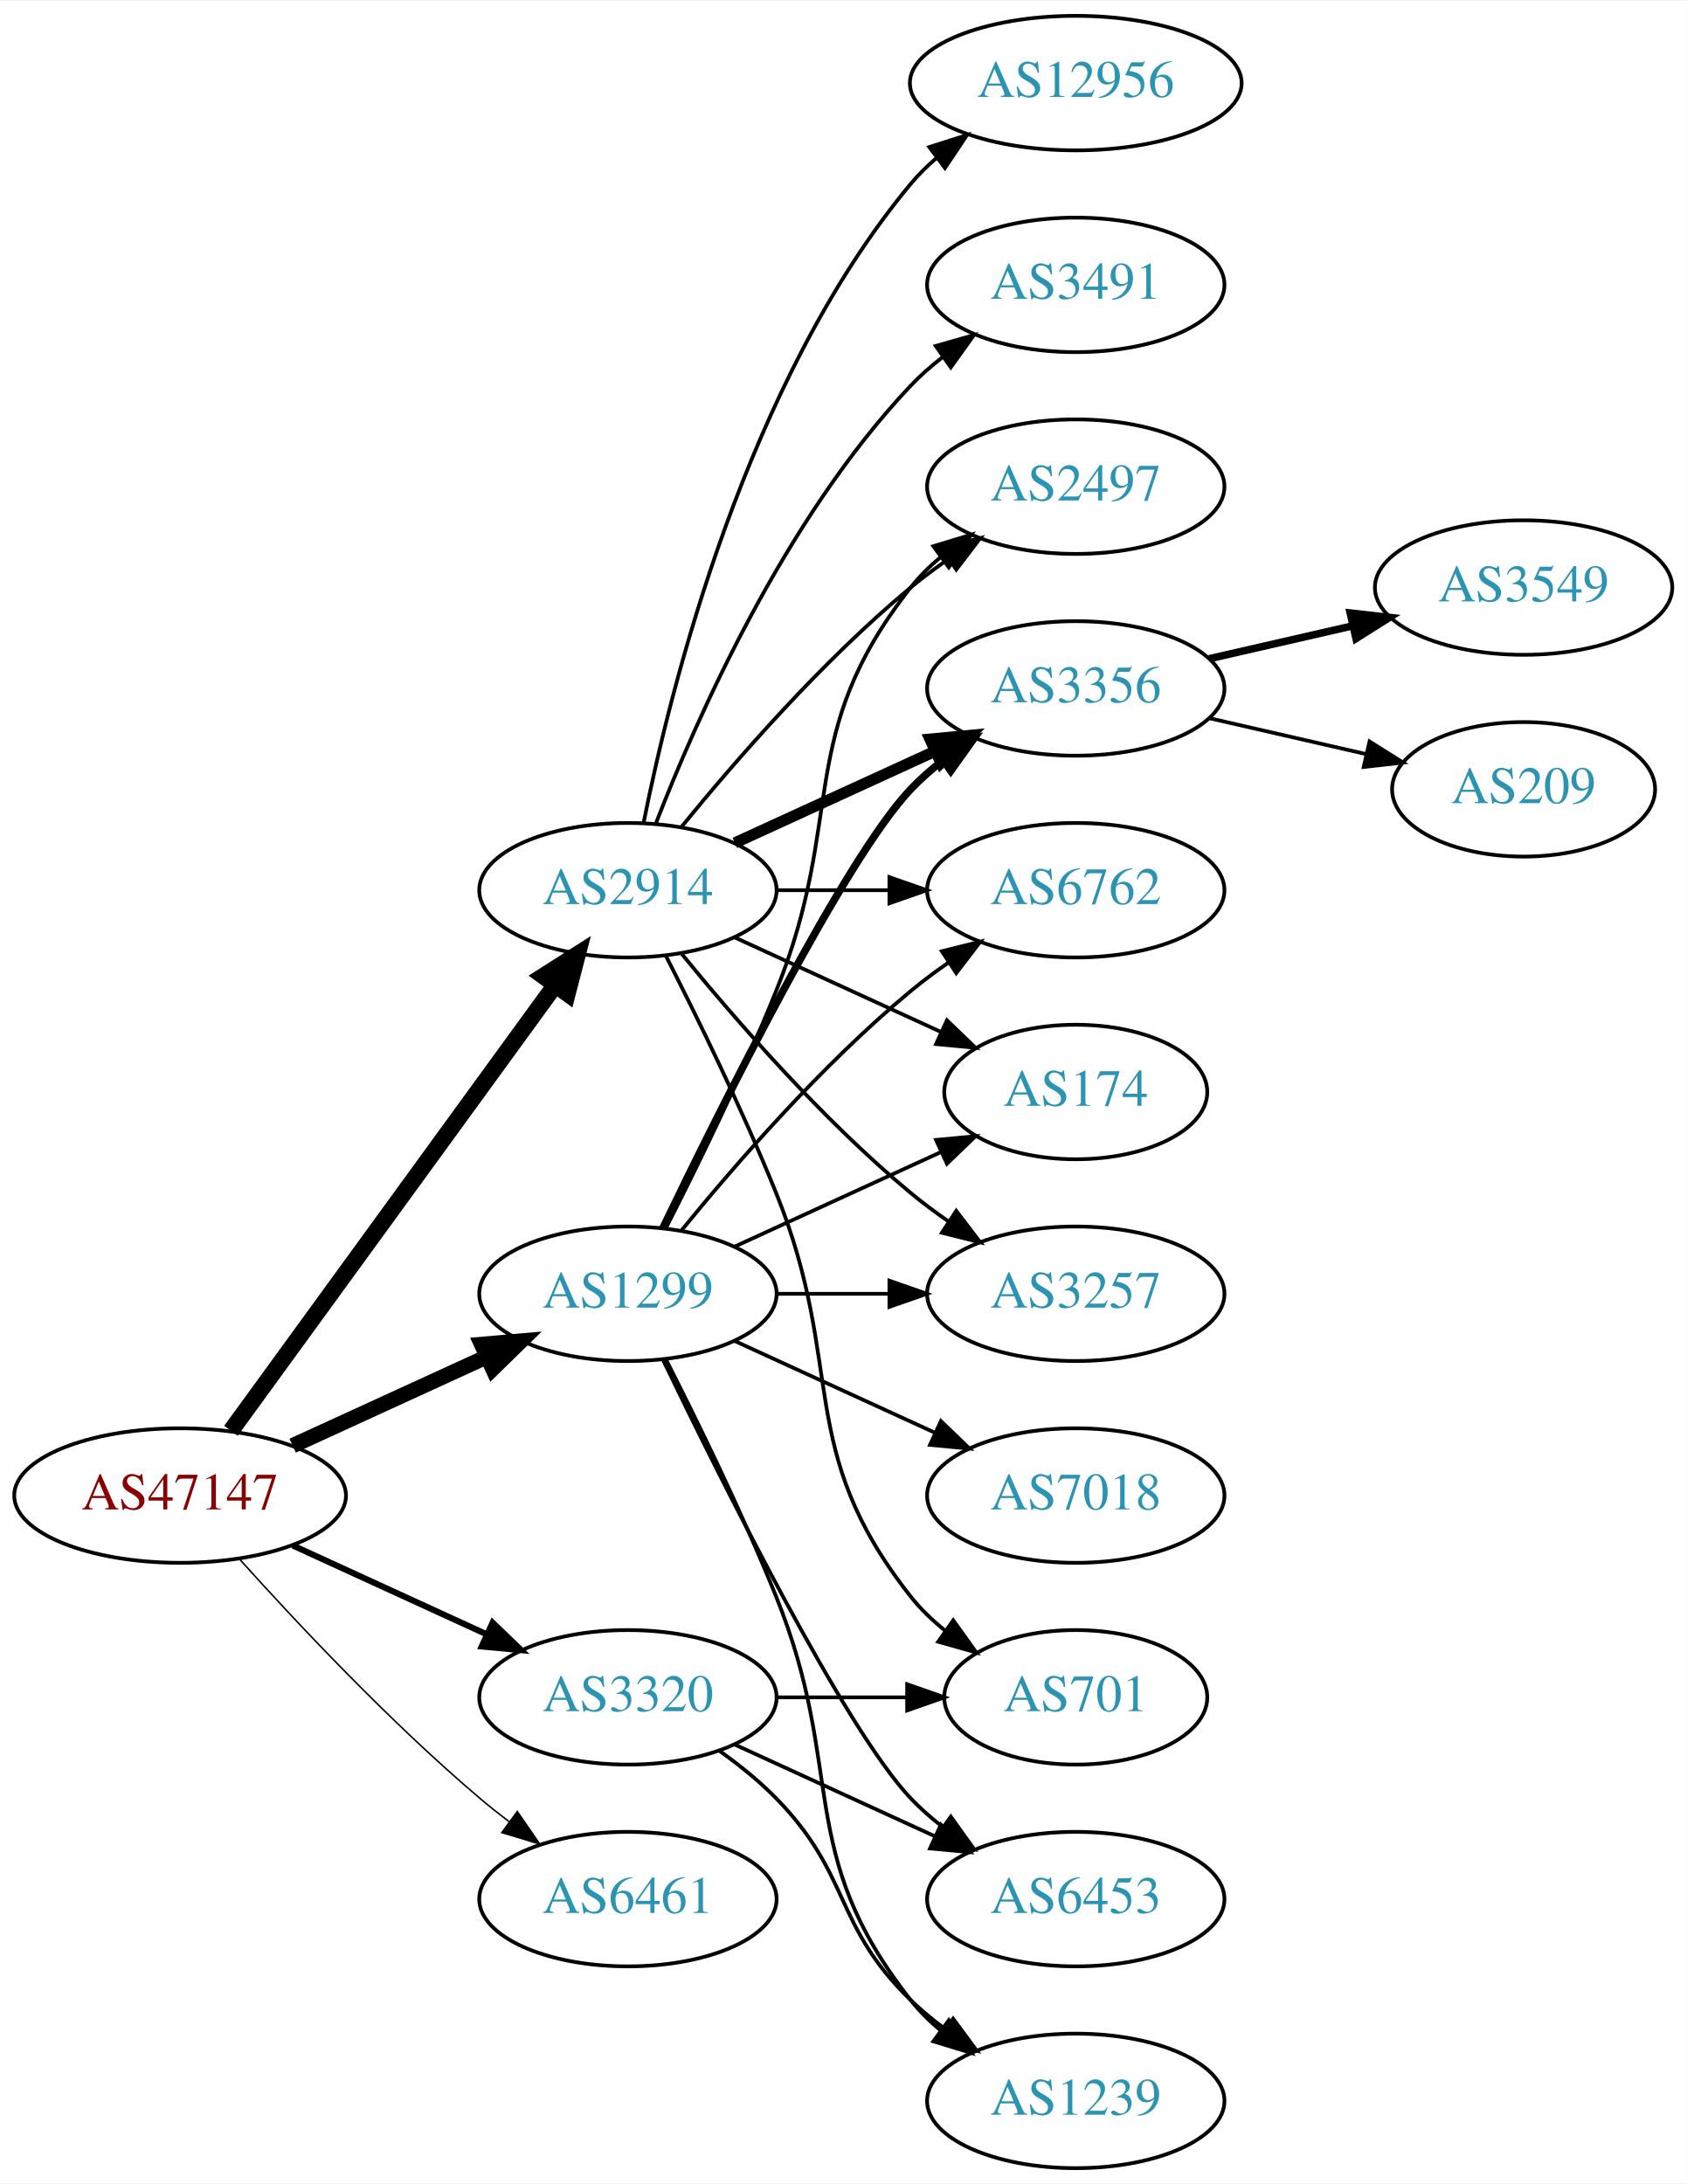
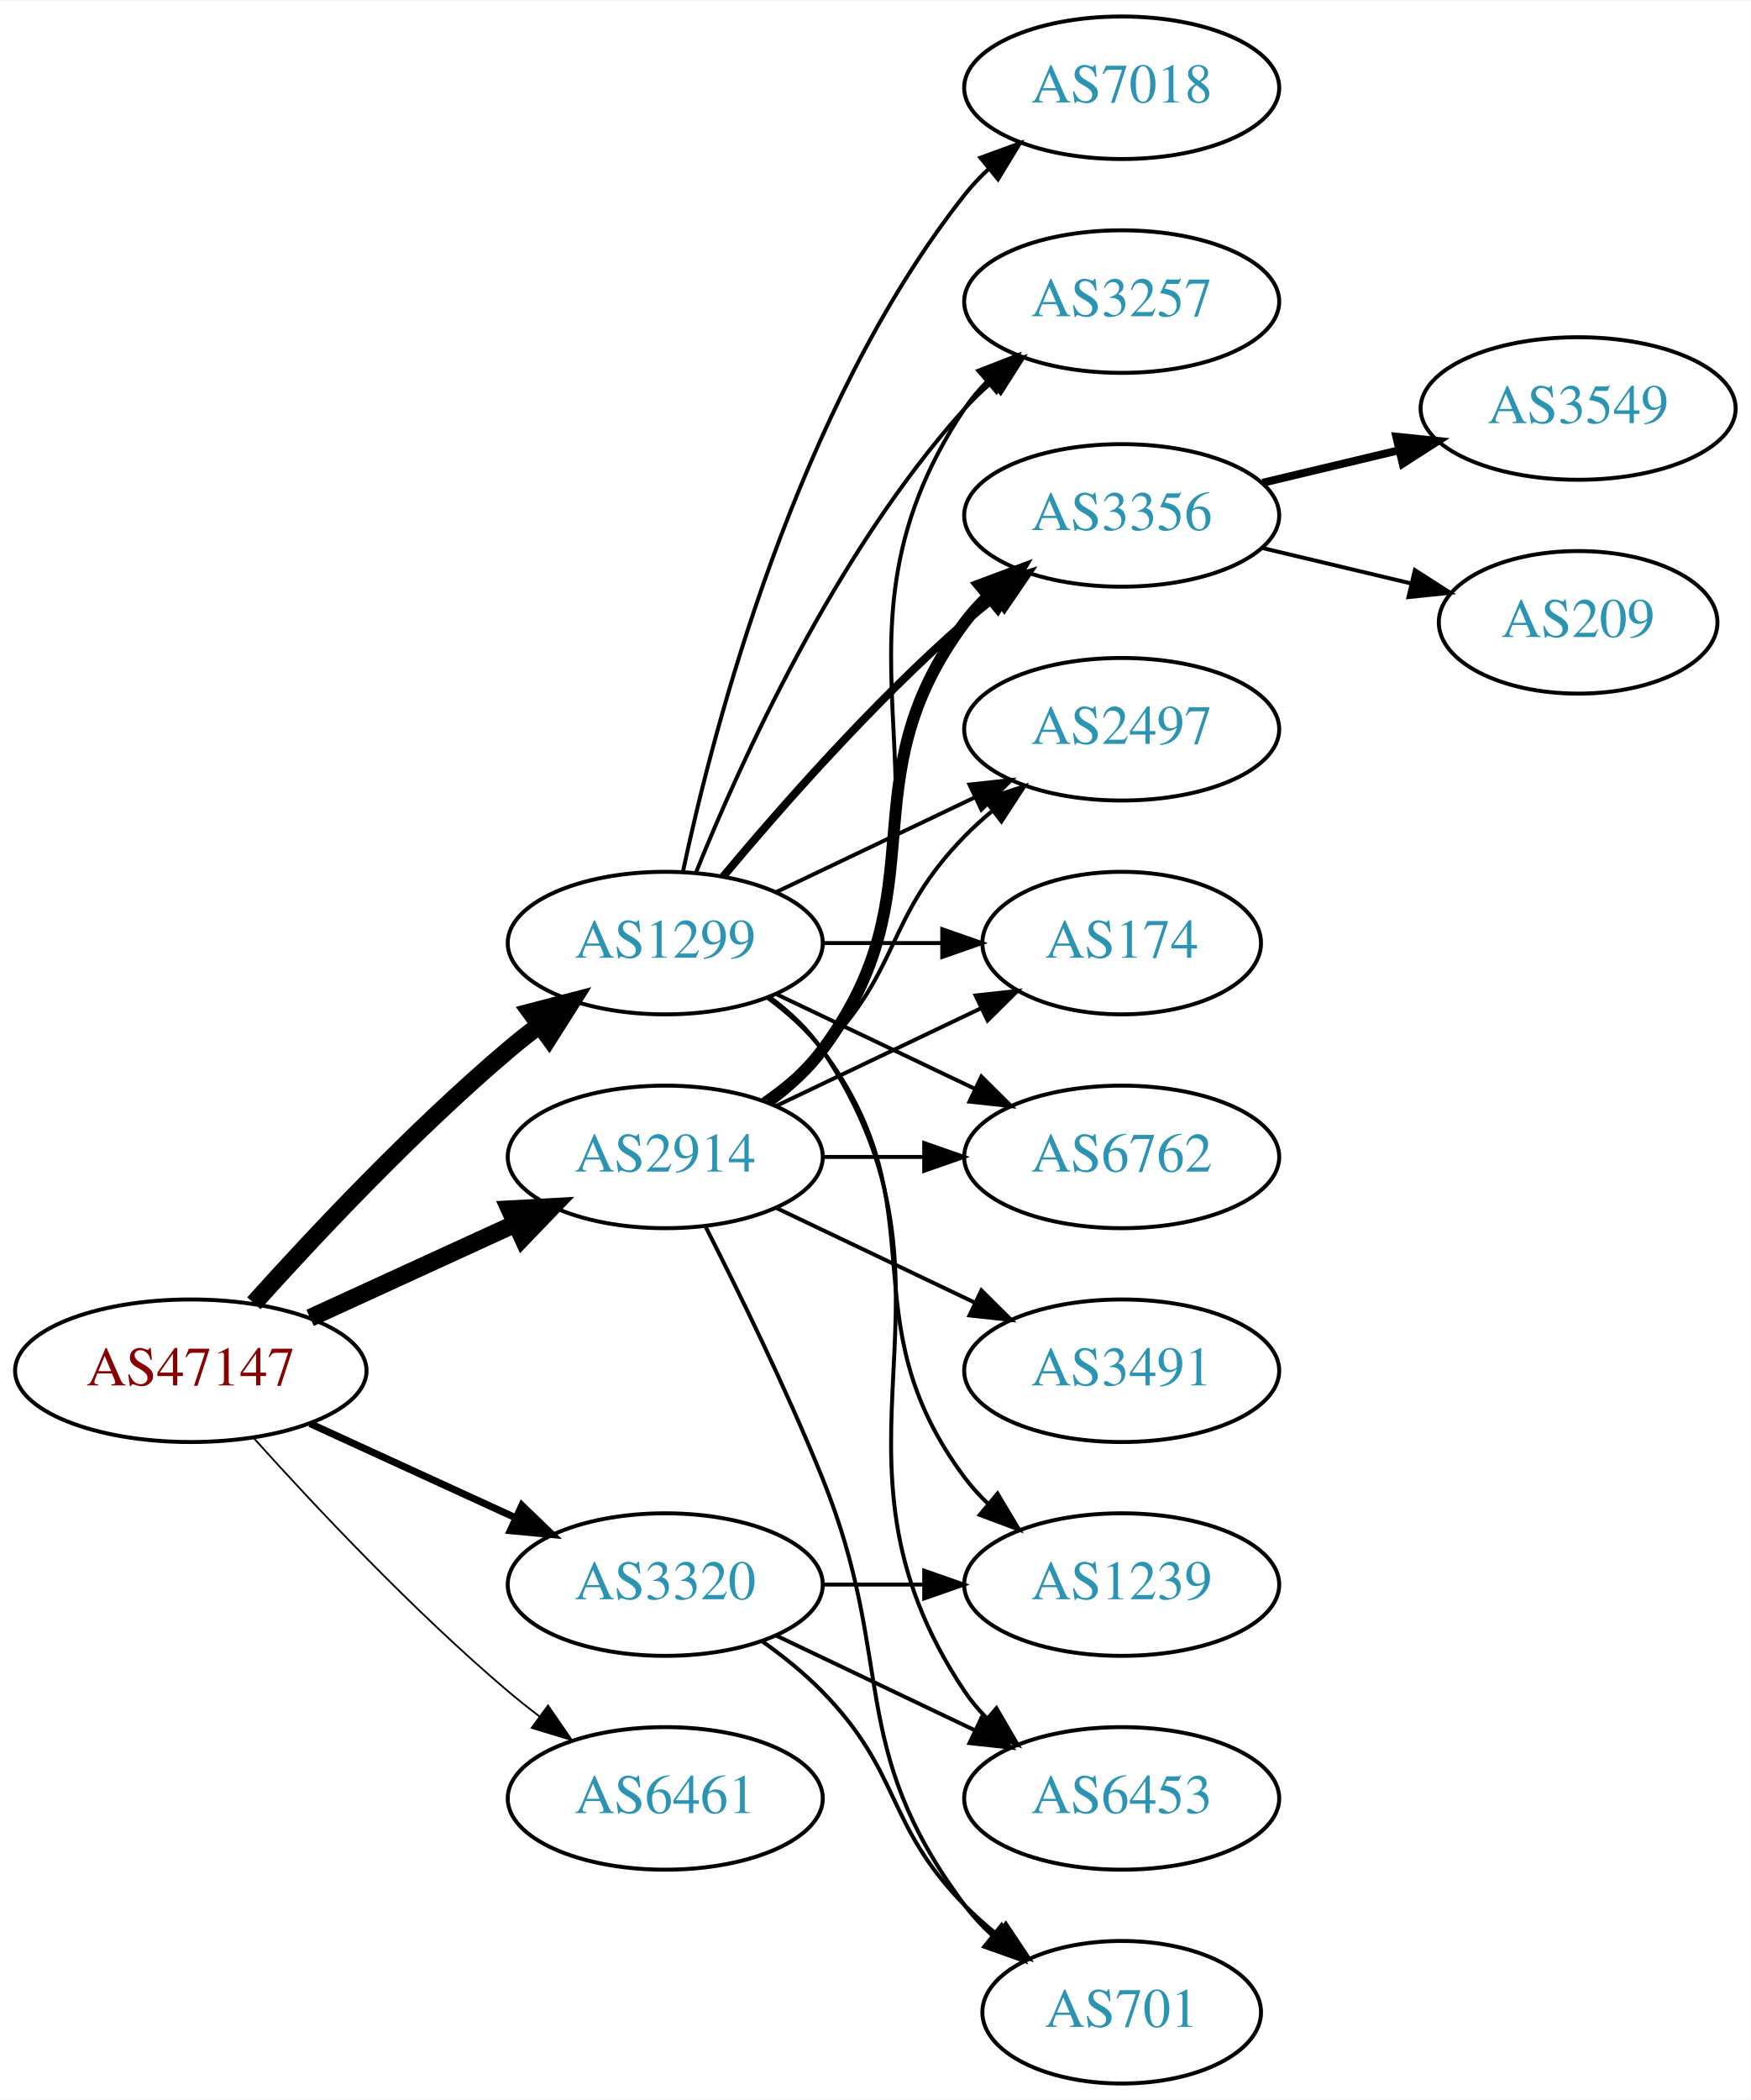
- <svg xmlns="http://www.w3.org/2000/svg" xmlns:xlink="http://www.w3.org/1999/xlink" width="451pt" height="584pt" viewBox="0.00 0.00 451.37 584.00">
-   <g id="graph0" class="graph" transform="scale(1 1) rotate(0) translate(4 580)">
-     <polygon fill="white" stroke="none" points="-4,4 -4,-580 447.37,-580 447.37,4 -4,4" />
+ <svg xmlns="http://www.w3.org/2000/svg" xmlns:xlink="http://www.w3.org/1999/xlink" width="442pt" height="530pt" viewBox="0.00 0.00 442.27 530.00">
+   <g id="graph0" class="graph" transform="scale(1 1) rotate(0) translate(4 526)">
+     <polygon fill="white" stroke="none" points="-4,4 -4,-526 438.271,-526 438.271,4 -4,4" />
    <g id="node1" class="node">
      <g id="a_node1">
        <a xlink:href="/asn/47147" xlink:title="AS47147 ~ ANEXIA Internetdienstleistungs GmbH [AT]">
          <ellipse fill="#ffffff" stroke="black" cx="44.196" cy="-180" rx="44.393" ry="18" />
          <text text-anchor="middle" x="44.196" y="-176.3" font-family="Times,serif" font-size="14.00" fill="#880000">AS47147</text>
        </a>
      </g>
    </g>
    <g id="node2" class="node">
      <g id="a_node2">
        <a xlink:href="/asn/1299" xlink:title="AS1299 ~ Telia Carrier [EU]">
-           <ellipse fill="#ffffff" stroke="black" cx="164.039" cy="-234" rx="39.794" ry="18" />
-           <text text-anchor="middle" x="164.039" y="-230.3" font-family="Times,serif" font-size="14.00" fill="#2c94b3">AS1299</text>
+           <ellipse fill="#ffffff" stroke="black" cx="164.039" cy="-288" rx="39.794" ry="18" />
+           <text text-anchor="middle" x="164.039" y="-284.3" font-family="Times,serif" font-size="14.00" fill="#2c94b3">AS1299</text>
        </a>
      </g>
    </g>
    <g id="edge1" class="edge">
-       <path fill="none" stroke="black" stroke-width="4.091" d="M74.326,-193.348C89.937,-200.502 109.335,-209.391 126.007,-217.03" />
-       <polygon fill="black" stroke="black" stroke-width="4.091" points="124.876,-220.45 135.459,-221.362 127.859,-213.942 124.876,-220.45" />
+       <path fill="none" stroke="black" stroke-width="4.5" d="M60.128,-197.044C75.455,-214.097 100.39,-240.65 124.392,-261 126.889,-263.117 129.55,-265.232 132.261,-267.293" />
+       <polygon fill="black" stroke="black" stroke-width="4.5" points="130.04,-270.547 140.437,-273.266 134.685,-264.188 130.04,-270.547" />
    </g>
    <g id="node3" class="node">
      <g id="a_node3">
        <a xlink:href="/asn/2914" xlink:title="AS2914 ~ NTT America, Inc. [US]">
-           <ellipse fill="#ffffff" stroke="black" cx="164.039" cy="-342" rx="39.794" ry="18" />
-           <text text-anchor="middle" x="164.039" y="-338.3" font-family="Times,serif" font-size="14.00" fill="#2c94b3">AS2914</text>
+           <ellipse fill="#ffffff" stroke="black" cx="164.039" cy="-234" rx="39.794" ry="18" />
+           <text text-anchor="middle" x="164.039" y="-230.3" font-family="Times,serif" font-size="14.00" fill="#2c94b3">AS2914</text>
        </a>
      </g>
    </g>
    <g id="edge2" class="edge">
-       <path fill="none" stroke="black" stroke-width="4.5" d="M57.807,-197.337C78.628,-225.96 120.29,-283.233 144.479,-316.486" />
-       <polygon fill="black" stroke="black" stroke-width="4.5" points="141.451,-319.017 150.518,-324.788 147.82,-314.385 141.451,-319.017" />
+       <path fill="none" stroke="black" stroke-width="4.5" d="M74.326,-193.348C89.937,-200.502 109.335,-209.391 126.007,-217.03" />
+       <polygon fill="black" stroke="black" stroke-width="4.5" points="124.727,-220.775 135.459,-221.362 128.008,-213.616 124.727,-220.775" />
    </g>
    <g id="node4" class="node">
      <g id="a_node4">
        <a xlink:href="/asn/3320" xlink:title="AS3320 ~ DTAG [DE]">
          <ellipse fill="#ffffff" stroke="black" cx="164.039" cy="-126" rx="39.794" ry="18" />
          <text text-anchor="middle" x="164.039" y="-122.3" font-family="Times,serif" font-size="14.00" fill="#2c94b3">AS3320</text>
        </a>
      </g>
    </g>
    <g id="edge3" class="edge">
-       <path fill="none" stroke="black" stroke-width="1.636" d="M74.326,-166.652C89.937,-159.498 109.335,-150.609 126.007,-142.97" />
-       <polygon fill="black" stroke="black" stroke-width="1.636" points="127.826,-145.986 135.459,-138.638 124.91,-139.622 127.826,-145.986" />
+       <path fill="none" stroke="black" stroke-width="1.8" d="M74.326,-166.652C89.937,-159.498 109.335,-150.609 126.007,-142.97" />
+       <polygon fill="black" stroke="black" stroke-width="1.8" points="127.826,-145.986 135.459,-138.638 124.91,-139.622 127.826,-145.986" />
    </g>
    <g id="node5" class="node">
      <g id="a_node5">
        <a xlink:href="/asn/6461" xlink:title="AS6461 ~ Zayo Bandwidth [US]">
          <ellipse fill="#ffffff" stroke="black" cx="164.039" cy="-72" rx="39.794" ry="18" />
          <text text-anchor="middle" x="164.039" y="-68.3" font-family="Times,serif" font-size="14.00" fill="#2c94b3">AS6461</text>
        </a>
      </g>
    </g>
    <g id="edge4" class="edge">
-       <path fill="none" stroke="black" stroke-width="0.409" d="M60.128,-162.956C75.455,-145.903 100.39,-119.35 124.392,-99 126.889,-96.883 129.55,-94.768 132.261,-92.707" />
-       <polygon fill="black" stroke="black" stroke-width="0.409" points="134.427,-95.459 140.437,-86.734 130.298,-89.806 134.427,-95.459" />
+       <path fill="none" stroke="black" stroke-width="0.45" d="M60.128,-162.956C75.455,-145.903 100.39,-119.35 124.392,-99 126.889,-96.883 129.55,-94.768 132.261,-92.707" />
+       <polygon fill="black" stroke="black" stroke-width="0.45" points="134.427,-95.459 140.437,-86.734 130.298,-89.806 134.427,-95.459" />
    </g>
    <g id="node6" class="node">
      <g id="a_node6">
-         <a xlink:href="/asn/3257" xlink:title="AS3257 ~ GTT [DE]">
-           <ellipse fill="#ffffff" stroke="black" cx="283.881" cy="-234" rx="39.794" ry="18" />
-           <text text-anchor="middle" x="283.881" y="-230.3" font-family="Times,serif" font-size="14.00" fill="#2c94b3">AS3257</text>
+         <a xlink:href="/asn/7018" xlink:title="AS7018 ~ AT&amp;T Services, Inc. [US]">
+           <ellipse fill="#ffffff" stroke="black" cx="279.332" cy="-504" rx="39.794" ry="18" />
+           <text text-anchor="middle" x="279.332" y="-500.3" font-family="Times,serif" font-size="14.00" fill="#2c94b3">AS7018</text>
        </a>
      </g>
    </g>
    <g id="edge5" class="edge">
-       <path fill="none" stroke="black" d="M203.951,-234C213.505,-234 223.854,-234 233.817,-234" />
-       <polygon fill="black" stroke="black" points="234.009,-237.5 244.009,-234 234.009,-230.5 234.009,-237.5" />
+       <path fill="none" stroke="black" d="M168.529,-306.16C176.16,-342.03 197.152,-423.155 239.685,-477 241.493,-479.288 243.545,-481.462 245.74,-483.51" />
+       <polygon fill="black" stroke="black" points="243.651,-486.323 253.6,-489.966 248.094,-480.914 243.651,-486.323" />
    </g>
    <g id="node7" class="node">
      <g id="a_node7">
-         <a xlink:href="/asn/7018" xlink:title="AS7018 ~ AT&amp;T Services, Inc. [US]">
-           <ellipse fill="#ffffff" stroke="black" cx="283.881" cy="-180" rx="39.794" ry="18" />
-           <text text-anchor="middle" x="283.881" y="-176.3" font-family="Times,serif" font-size="14.00" fill="#2c94b3">AS7018</text>
+         <a xlink:href="/asn/3356" xlink:title="AS3356 ~ Level 3 Parent, LLC [US]">
+           <ellipse fill="#ffffff" stroke="black" cx="279.332" cy="-396" rx="39.794" ry="18" />
+           <text text-anchor="middle" x="279.332" y="-392.3" font-family="Times,serif" font-size="14.00" fill="#2c94b3">AS3356</text>
        </a>
      </g>
    </g>
    <g id="edge6" class="edge">
-       <path fill="none" stroke="black" d="M192.667,-221.339C208.624,-214.027 228.895,-204.739 246.178,-196.819" />
-       <polygon fill="black" stroke="black" points="247.793,-199.929 255.425,-192.581 244.876,-193.565 247.793,-199.929" />
+       <path fill="none" stroke="black" stroke-width="2" d="M178.669,-304.817C192.951,-321.929 216.498,-348.745 239.685,-369 242.151,-371.154 244.789,-373.294 247.487,-375.372" />
+       <polygon fill="black" stroke="black" stroke-width="2" points="245.512,-378.264 255.641,-381.37 249.66,-372.625 245.512,-378.264" />
    </g>
    <g id="node8" class="node">
      <g id="a_node8">
        <a xlink:href="/asn/2497" xlink:title="AS2497 ~ Internet Initiative Japan Inc. [JP]">
-           <ellipse fill="#ffffff" stroke="black" cx="283.881" cy="-450" rx="39.794" ry="18" />
-           <text text-anchor="middle" x="283.881" y="-446.3" font-family="Times,serif" font-size="14.00" fill="#2c94b3">AS2497</text>
+           <ellipse fill="#ffffff" stroke="black" cx="279.332" cy="-342" rx="39.794" ry="18" />
+           <text text-anchor="middle" x="279.332" y="-338.3" font-family="Times,serif" font-size="14.00" fill="#2c94b3">AS2497</text>
        </a>
      </g>
    </g>
    <g id="edge7" class="edge">
-       <path fill="none" stroke="black" d="M174.119,-251.417C182.388,-267.634 194.65,-292.603 203.685,-315 222.615,-361.922 208.386,-383.246 239.685,-423 242.01,-425.953 244.754,-428.67 247.713,-431.147" />
-       <polygon fill="black" stroke="black" points="245.772,-434.064 255.91,-437.145 249.906,-428.415 245.772,-434.064" />
+       <path fill="none" stroke="black" d="M192.175,-300.934C207.169,-308.081 225.99,-317.052 242.213,-324.785" />
+       <polygon fill="black" stroke="black" points="240.884,-328.028 251.417,-329.171 243.895,-321.709 240.884,-328.028" />
    </g>
    <g id="node9" class="node">
      <g id="a_node9">
-         <a xlink:href="/asn/1239" xlink:title="AS1239 ~ Sprint [US]">
-           <ellipse fill="#ffffff" stroke="black" cx="283.881" cy="-18" rx="39.794" ry="18" />
-           <text text-anchor="middle" x="283.881" y="-14.3" font-family="Times,serif" font-size="14.00" fill="#2c94b3">AS1239</text>
+         <a xlink:href="/asn/174" xlink:title="AS174 ~ Cogent Communications [US]">
+           <ellipse fill="#ffffff" stroke="black" cx="279.332" cy="-288" rx="35.194" ry="18" />
+           <text text-anchor="middle" x="279.332" y="-284.3" font-family="Times,serif" font-size="14.00" fill="#2c94b3">AS174</text>
        </a>
      </g>
    </g>
    <g id="edge8" class="edge">
-       <path fill="none" stroke="black" d="M174.119,-216.583C182.388,-200.366 194.65,-175.397 203.685,-153 222.615,-106.078 208.386,-84.754 239.685,-45 242.01,-42.047 244.754,-39.33 247.713,-36.853" />
-       <polygon fill="black" stroke="black" points="249.906,-39.585 255.91,-30.855 245.772,-33.936 249.906,-39.585" />
+       <path fill="none" stroke="black" d="M203.711,-288C213.416,-288 223.907,-288 233.87,-288" />
+       <polygon fill="black" stroke="black" points="234.006,-291.5 244.006,-288 234.006,-284.5 234.006,-291.5" />
    </g>
    <g id="node10" class="node">
      <g id="a_node10">
-         <a xlink:href="/asn/3356" xlink:title="AS3356 ~ Level 3 Parent, LLC [US]">
-           <ellipse fill="#ffffff" stroke="black" cx="283.881" cy="-396" rx="39.794" ry="18" />
-           <text text-anchor="middle" x="283.881" y="-392.3" font-family="Times,serif" font-size="14.00" fill="#2c94b3">AS3356</text>
+         <a xlink:href="/asn/6762" xlink:title="AS6762 ~ TELECOM ITALIA SPARKLE S.p.A. [IT]">
+           <ellipse fill="#ffffff" stroke="black" cx="279.332" cy="-234" rx="39.794" ry="18" />
+           <text text-anchor="middle" x="279.332" y="-230.3" font-family="Times,serif" font-size="14.00" fill="#2c94b3">AS6762</text>
        </a>
      </g>
    </g>
    <g id="edge9" class="edge">
-       <path fill="none" stroke="black" stroke-width="2" d="M173.386,-251.595C188.853,-283.732 221.998,-350.34 239.685,-369 242.271,-371.728 245.188,-374.294 248.257,-376.677" />
-       <polygon fill="black" stroke="black" stroke-width="2" points="246.411,-379.658 256.605,-382.543 250.435,-373.93 246.411,-379.658" />
+       <path fill="none" stroke="black" d="M192.175,-275.066C207.169,-267.919 225.99,-258.948 242.213,-251.215" />
+       <polygon fill="black" stroke="black" points="243.895,-254.291 251.417,-246.829 240.884,-247.972 243.895,-254.291" />
    </g>
    <g id="node11" class="node">
      <g id="a_node11">
-         <a xlink:href="/asn/6762" xlink:title="AS6762 ~ TELECOM ITALIA SPARKLE S.p.A. [IT]">
-           <ellipse fill="#ffffff" stroke="black" cx="283.881" cy="-342" rx="39.794" ry="18" />
-           <text text-anchor="middle" x="283.881" y="-338.3" font-family="Times,serif" font-size="14.00" fill="#2c94b3">AS6762</text>
+         <a xlink:href="/asn/3257" xlink:title="AS3257 ~ GTT [DE]">
+           <ellipse fill="#ffffff" stroke="black" cx="279.332" cy="-450" rx="39.794" ry="18" />
+           <text text-anchor="middle" x="279.332" y="-446.3" font-family="Times,serif" font-size="14.00" fill="#2c94b3">AS3257</text>
        </a>
      </g>
    </g>
    <g id="edge10" class="edge">
-       <path fill="none" stroke="black" d="M178.458,-251.065C192.572,-268.375 215.987,-295.345 239.685,-315 242.901,-317.668 246.402,-320.27 249.972,-322.741" />
-       <polygon fill="black" stroke="black" points="248.05,-325.666 258.329,-328.236 251.896,-319.817 248.05,-325.666" />
+       <path fill="none" stroke="black" d="M171.786,-305.787C182.837,-333.243 206.891,-386.578 239.685,-423 241.688,-425.224 243.906,-427.363 246.239,-429.397" />
+       <polygon fill="black" stroke="black" points="244.437,-432.433 254.458,-435.873 248.769,-426.935 244.437,-432.433" />
    </g>
    <g id="node12" class="node">
      <g id="a_node12">
-         <a xlink:href="/asn/174" xlink:title="AS174 ~ Cogent Communications [US]">
-           <ellipse fill="#ffffff" stroke="black" cx="283.881" cy="-288" rx="35.194" ry="18" />
-           <text text-anchor="middle" x="283.881" y="-284.3" font-family="Times,serif" font-size="14.00" fill="#2c94b3">AS174</text>
+         <a xlink:href="/asn/1239" xlink:title="AS1239 ~ Sprint [US]">
+           <ellipse fill="#ffffff" stroke="black" cx="279.332" cy="-126" rx="39.794" ry="18" />
+           <text text-anchor="middle" x="279.332" y="-122.3" font-family="Times,serif" font-size="14.00" fill="#2c94b3">AS1239</text>
        </a>
      </g>
    </g>
    <g id="edge11" class="edge">
-       <path fill="none" stroke="black" d="M192.667,-246.661C209.084,-254.183 230.065,-263.798 247.662,-271.861" />
-       <polygon fill="black" stroke="black" points="246.49,-275.174 257.04,-276.158 249.407,-268.811 246.49,-275.174" />
+       <path fill="none" stroke="black" d="M189.969,-274.118C195.046,-270.389 199.964,-265.984 203.685,-261 233.957,-220.458 209.414,-193.542 239.685,-153 241.43,-150.664 243.437,-148.455 245.6,-146.383" />
+       <polygon fill="black" stroke="black" points="247.96,-148.973 253.401,-139.882 243.478,-143.595 247.96,-148.973" />
    </g>
    <g id="node13" class="node">
      <g id="a_node13">
        <a xlink:href="/asn/6453" xlink:title="AS6453 ~ TATA COMMUNICATIONS (AMERICA) INC [US]">
-           <ellipse fill="#ffffff" stroke="black" cx="283.881" cy="-72" rx="39.794" ry="18" />
-           <text text-anchor="middle" x="283.881" y="-68.3" font-family="Times,serif" font-size="14.00" fill="#2c94b3">AS6453</text>
+           <ellipse fill="#ffffff" stroke="black" cx="279.332" cy="-72" rx="39.794" ry="18" />
+           <text text-anchor="middle" x="279.332" y="-68.3" font-family="Times,serif" font-size="14.00" fill="#2c94b3">AS6453</text>
        </a>
      </g>
    </g>
    <g id="edge12" class="edge">
-       <path fill="none" stroke="black" d="M173.386,-216.405C188.853,-184.268 221.998,-117.66 239.685,-99 242.271,-96.272 245.188,-93.706 248.257,-91.323" />
-       <polygon fill="black" stroke="black" points="250.435,-94.07 256.605,-85.457 246.411,-88.342 250.435,-94.07" />
-     </g>
-     <g id="edge22" class="edge">
-       <path fill="none" stroke="black" d="M178.458,-324.935C192.572,-307.625 215.987,-280.655 239.685,-261 242.901,-258.332 246.402,-255.73 249.972,-253.259" />
-       <polygon fill="black" stroke="black" points="251.896,-256.183 258.329,-247.764 248.05,-250.334 251.896,-256.183" />
-     </g>
-     <g id="edge17" class="edge">
-       <path fill="none" stroke="black" d="M178.458,-359.065C192.572,-376.375 215.987,-403.345 239.685,-423 242.901,-425.668 246.402,-428.27 249.972,-430.741" />
-       <polygon fill="black" stroke="black" points="248.05,-433.666 258.329,-436.236 251.896,-427.817 248.05,-433.666" />
+       <path fill="none" stroke="black" d="M190.358,-274.393C195.414,-270.649 200.225,-266.169 203.685,-261 244.71,-199.706 198.661,-160.294 239.685,-99 241.307,-96.577 243.226,-94.305 245.328,-92.19" />
+       <polygon fill="black" stroke="black" points="247.695,-94.771 253.013,-85.607 243.141,-89.454 247.695,-94.771" />
+     </g>
+     <g id="edge16" class="edge">
+       <path fill="none" stroke="black" stroke-width="3" d="M189.969,-247.882C195.046,-251.611 199.964,-256.016 203.685,-261 233.957,-301.542 209.414,-328.458 239.685,-369 241.43,-371.336 243.437,-373.545 245.6,-375.617" />
+       <polygon fill="black" stroke="black" stroke-width="3" points="243.478,-378.405 253.401,-382.118 247.96,-373.027 243.478,-378.405" />
+     </g>
+     <g id="edge18" class="edge">
+       <path fill="none" stroke="black" d="M188.633,-248.389C193.889,-252.148 199.22,-256.437 203.685,-261 223.858,-281.617 219.513,-294.383 239.685,-315 241.778,-317.139 244.061,-319.218 246.438,-321.21" />
+       <polygon fill="black" stroke="black" points="244.681,-324.275 254.738,-327.611 248.956,-318.732 244.681,-324.275" />
+     </g>
+     <g id="edge20" class="edge">
+       <path fill="none" stroke="black" d="M192.175,-246.934C207.607,-254.29 227.092,-263.577 243.628,-271.459" />
+       <polygon fill="black" stroke="black" points="242.436,-274.768 252.969,-275.911 245.448,-268.449 242.436,-274.768" />
+     </g>
+     <g id="edge15" class="edge">
+       <path fill="none" stroke="black" d="M203.711,-234C211.914,-234 220.678,-234 229.21,-234" />
+       <polygon fill="black" stroke="black" points="229.449,-237.5 239.449,-234 229.449,-230.5 229.449,-237.5" />
    </g>
    <g id="edge19" class="edge">
-       <path fill="none" stroke="black" stroke-width="3" d="M192.667,-354.661C208.624,-361.973 228.895,-371.261 246.178,-379.181" />
-       <polygon fill="black" stroke="black" stroke-width="3" points="244.876,-382.435 255.425,-383.419 247.793,-376.071 244.876,-382.435" />
-     </g>
-     <g id="edge20" class="edge">
-       <path fill="none" stroke="black" d="M203.951,-342C213.505,-342 223.854,-342 233.817,-342" />
-       <polygon fill="black" stroke="black" points="234.009,-345.5 244.009,-342 234.009,-338.5 234.009,-345.5" />
-     </g>
-     <g id="edge16" class="edge">
-       <path fill="none" stroke="black" d="M192.667,-329.339C209.084,-321.817 230.065,-312.202 247.662,-304.139" />
-       <polygon fill="black" stroke="black" points="249.407,-307.189 257.04,-299.842 246.49,-300.826 249.407,-307.189" />
+       <path fill="none" stroke="black" d="M190.358,-247.607C195.414,-251.351 200.225,-255.831 203.685,-261 244.71,-322.294 198.661,-361.706 239.685,-423 241.307,-425.423 243.226,-427.695 245.328,-429.81" />
+       <polygon fill="black" stroke="black" points="243.141,-432.546 253.013,-436.393 247.695,-427.229 243.141,-432.546" />
    </g>
    <g id="node16" class="node">
      <g id="a_node16">
        <a xlink:href="/asn/3491" xlink:title="AS3491 ~ PCCW Global, Inc. [US]">
-           <ellipse fill="#ffffff" stroke="black" cx="283.881" cy="-504" rx="39.794" ry="18" />
-           <text text-anchor="middle" x="283.881" y="-500.3" font-family="Times,serif" font-size="14.00" fill="#2c94b3">AS3491</text>
-         </a>
-       </g>
-     </g>
-     <g id="edge15" class="edge">
-       <path fill="none" stroke="black" d="M171.562,-359.994C182.312,-387.728 205.969,-441.429 239.685,-477 242.271,-479.728 245.188,-482.294 248.257,-484.677" />
-       <polygon fill="black" stroke="black" points="246.411,-487.658 256.605,-490.543 250.435,-481.93 246.411,-487.658" />
+           <ellipse fill="#ffffff" stroke="black" cx="279.332" cy="-180" rx="39.794" ry="18" />
+           <text text-anchor="middle" x="279.332" y="-176.3" font-family="Times,serif" font-size="14.00" fill="#2c94b3">AS3491</text>
+         </a>
+       </g>
+     </g>
+     <g id="edge17" class="edge">
+       <path fill="none" stroke="black" d="M192.175,-221.066C207.169,-213.919 225.99,-204.948 242.213,-197.215" />
+       <polygon fill="black" stroke="black" points="243.895,-200.291 251.417,-192.829 240.884,-193.972 243.895,-200.291" />
    </g>
    <g id="node17" class="node">
      <g id="a_node17">
-         <a xlink:href="/asn/12956" xlink:title="AS12956 ~ TELXIUS [ES]">
-           <ellipse fill="#ffffff" stroke="black" cx="283.881" cy="-558" rx="44.393" ry="18" />
-           <text text-anchor="middle" x="283.881" y="-554.3" font-family="Times,serif" font-size="14.00" fill="#2c94b3">AS12956</text>
-         </a>
-       </g>
-     </g>
-     <g id="edge18" class="edge">
-       <path fill="none" stroke="black" d="M168.237,-360.073C175.401,-396.141 195.675,-478.125 239.685,-531 241.778,-533.515 244.169,-535.867 246.727,-538.051" />
-       <polygon fill="black" stroke="black" points="244.676,-540.887 254.775,-544.091 248.878,-535.289 244.676,-540.887" />
-     </g>
-     <g id="node18" class="node">
-       <g id="a_node18">
        <a xlink:href="/asn/701" xlink:title="AS701 ~ UUNET [US]">
-           <ellipse fill="#ffffff" stroke="black" cx="283.881" cy="-126" rx="35.194" ry="18" />
-           <text text-anchor="middle" x="283.881" y="-122.3" font-family="Times,serif" font-size="14.00" fill="#2c94b3">AS701</text>
+           <ellipse fill="#ffffff" stroke="black" cx="279.332" cy="-18" rx="35.194" ry="18" />
+           <text text-anchor="middle" x="279.332" y="-14.3" font-family="Times,serif" font-size="14.00" fill="#2c94b3">AS701</text>
        </a>
      </g>
    </g>
    <g id="edge21" class="edge">
-       <path fill="none" stroke="black" d="M174.119,-324.583C182.388,-308.366 194.65,-283.397 203.685,-261 222.615,-214.078 208.386,-192.754 239.685,-153 242.332,-149.639 245.52,-146.583 248.952,-143.839" />
-       <polygon fill="black" stroke="black" points="251.09,-146.614 257.259,-138 247.065,-140.887 251.09,-146.614" />
-     </g>
-     <g id="edge25" class="edge">
-       <path fill="none" stroke="black" d="M188.633,-111.611C193.889,-107.852 199.22,-103.563 203.685,-99 223.858,-78.383 218.992,-65.094 239.685,-45 242.53,-42.237 245.704,-39.614 249.004,-37.166" />
-       <polygon fill="black" stroke="black" points="251.07,-39.993 257.352,-31.462 247.121,-34.214 251.07,-39.993" />
+       <path fill="none" stroke="black" d="M174.119,-216.583C182.388,-200.366 194.65,-175.397 203.685,-153 222.615,-106.078 209.414,-85.542 239.685,-45 241.693,-42.311 244.049,-39.791 246.59,-37.455" />
+       <polygon fill="black" stroke="black" points="249.004,-40.004 254.605,-31.011 244.619,-34.548 249.004,-40.004" />
    </g>
    <g id="edge23" class="edge">
-       <path fill="none" stroke="black" d="M192.667,-113.339C208.624,-106.027 228.895,-96.739 246.178,-88.819" />
-       <polygon fill="black" stroke="black" points="247.793,-91.929 255.425,-84.581 244.876,-85.565 247.793,-91.929" />
+       <path fill="none" stroke="black" d="M203.711,-126C211.914,-126 220.678,-126 229.21,-126" />
+       <polygon fill="black" stroke="black" points="229.449,-129.5 239.449,-126 229.449,-122.5 229.449,-129.5" />
    </g>
    <g id="edge24" class="edge">
-       <path fill="none" stroke="black" d="M203.951,-126C215.038,-126 227.198,-126 238.58,-126" />
-       <polygon fill="black" stroke="black" points="238.762,-129.5 248.762,-126 238.762,-122.5 238.762,-129.5" />
+       <path fill="none" stroke="black" d="M192.175,-113.066C207.169,-105.919 225.99,-96.948 242.213,-89.215" />
+       <polygon fill="black" stroke="black" points="243.895,-92.291 251.417,-84.829 240.884,-85.972 243.895,-92.291" />
+     </g>
+     <g id="edge22" class="edge">
+       <path fill="none" stroke="black" d="M188.633,-111.611C193.889,-107.852 199.22,-103.563 203.685,-99 223.858,-78.383 219.513,-65.617 239.685,-45 242.164,-42.466 244.911,-40.017 247.763,-37.696" />
+       <polygon fill="black" stroke="black" points="250.066,-40.343 255.949,-31.532 245.855,-34.752 250.066,-40.343" />
    </g>
    <g id="node14" class="node">
      <g id="a_node14">
        <a xlink:href="/asn/3549" xlink:title="AS3549 ~ Level 3 Parent, LLC [US]">
-           <ellipse fill="#ffffff" stroke="black" cx="403.724" cy="-423" rx="39.794" ry="18" />
-           <text text-anchor="middle" x="403.724" y="-419.3" font-family="Times,serif" font-size="14.00" fill="#2c94b3">AS3549</text>
+           <ellipse fill="#ffffff" stroke="black" cx="394.625" cy="-423" rx="39.794" ry="18" />
+           <text text-anchor="middle" x="394.625" y="-419.3" font-family="Times,serif" font-size="14.00" fill="#2c94b3">AS3549</text>
        </a>
      </g>
    </g>
    <g id="edge13" class="edge">
-       <path fill="none" stroke="black" stroke-width="2" d="M319.6,-403.955C331.6,-406.704 345.221,-409.825 357.914,-412.733" />
-       <polygon fill="black" stroke="black" stroke-width="2" points="357.316,-416.187 367.845,-415.009 358.88,-409.364 357.316,-416.187" />
+       <path fill="none" stroke="black" stroke-width="2" d="M314.939,-404.248C325.81,-406.838 337.964,-409.735 349.407,-412.462" />
+       <polygon fill="black" stroke="black" stroke-width="2" points="348.69,-415.889 359.229,-414.803 350.313,-409.08 348.69,-415.889" />
    </g>
    <g id="node15" class="node">
      <g id="a_node15">
        <a xlink:href="/asn/209" xlink:title="AS209 ~ CenturyLink Communications, LLC [US]">
-           <ellipse fill="#ffffff" stroke="black" cx="403.724" cy="-369" rx="35.194" ry="18" />
-           <text text-anchor="middle" x="403.724" y="-365.3" font-family="Times,serif" font-size="14.00" fill="#2c94b3">AS209</text>
+           <ellipse fill="#ffffff" stroke="black" cx="394.625" cy="-369" rx="35.194" ry="18" />
+           <text text-anchor="middle" x="394.625" y="-365.3" font-family="Times,serif" font-size="14.00" fill="#2c94b3">AS209</text>
        </a>
      </g>
    </g>
    <g id="edge14" class="edge">
-       <path fill="none" stroke="black" d="M319.6,-388.045C332.693,-385.045 347.715,-381.604 361.356,-378.478" />
-       <polygon fill="black" stroke="black" points="362.497,-381.807 371.463,-376.162 360.934,-374.984 362.497,-381.807" />
+       <path fill="none" stroke="black" d="M314.939,-387.752C326.733,-384.942 340.038,-381.771 352.306,-378.847" />
+       <polygon fill="black" stroke="black" points="353.394,-382.186 362.311,-376.463 351.772,-375.376 353.394,-382.186" />
    </g>
  </g>
</svg>
